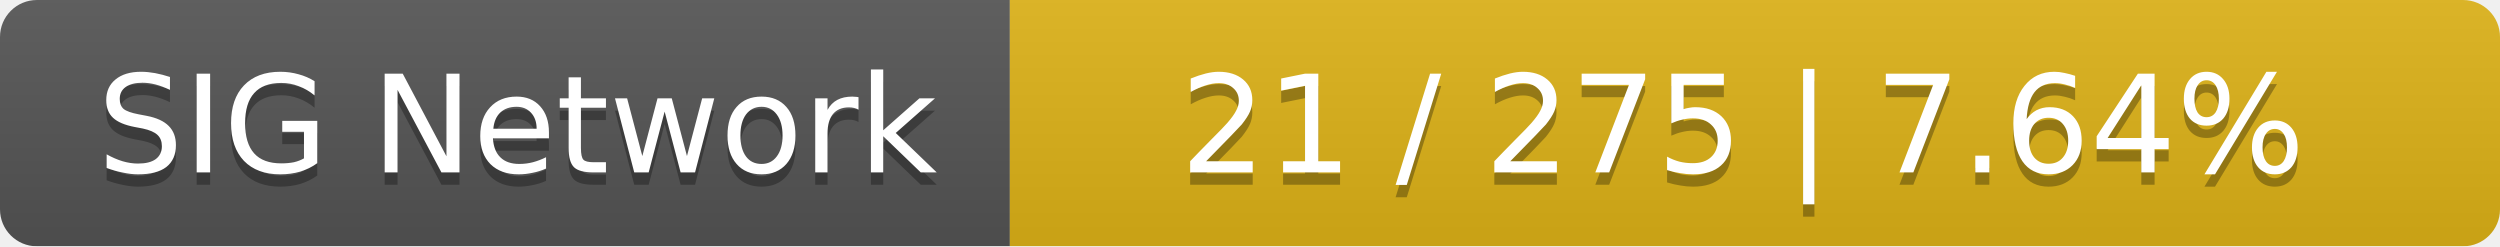
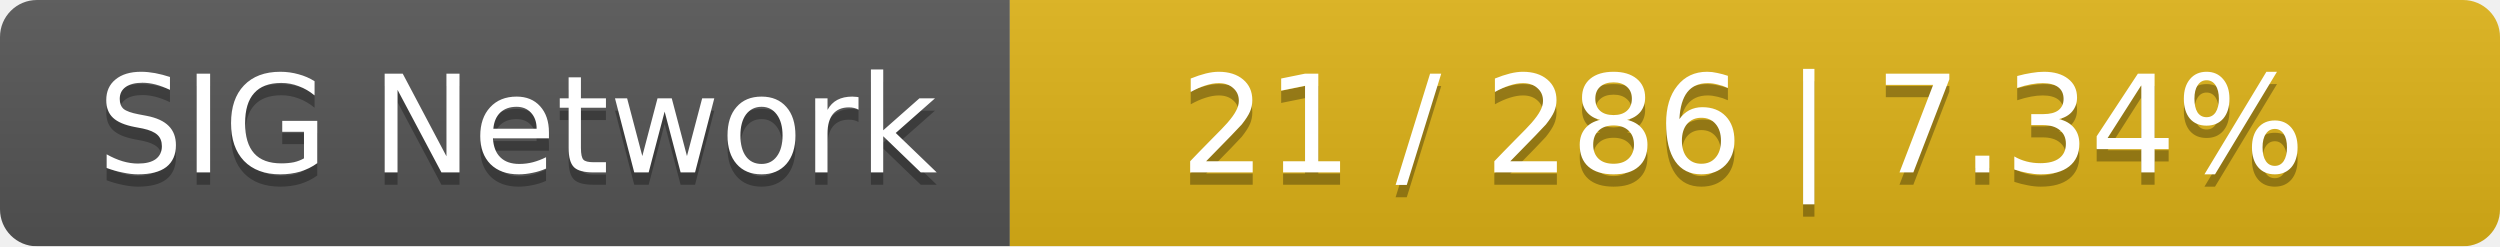
<svg xmlns="http://www.w3.org/2000/svg" width="203" height="20">
  <linearGradient id="smooth" x2="0" y2="100%">
    <stop offset="0" stop-color="#bbb" stop-opacity=".1" />
    <stop offset="1" stop-opacity=".1" />
  </linearGradient>
  <mask id="round">
    <rect width="203" height="20" rx="3" fill="#fff" />
  </mask>
  <g mask="url(#round)">
    <rect width="82" height="20" fill="#555" />
    <rect x="82" width="121" height="20" fill="#dfb317" />
    <rect width="203" height="20" fill="url(#smooth)" />
  </g>
  <g fill="#fff" text-anchor="middle" font-family="DejaVu Sans,Verdana,Geneva,sans-serif" font-size="11">
    <text x="42" y="15" fill="#010101" fill-opacity=".3">SIG Network</text>
    <text x="42" y="14">SIG Network</text>
-     <text x="141.5" y="15" fill="#010101" fill-opacity=".3">21 / 275    |    7.64%</text>
-     <text x="141.5" y="14">21 / 275    |    7.64%</text>
+     <text x="141.5" y="15" fill="#010101" fill-opacity=".3">21 / 286    |    7.34%</text>
+     <text x="141.5" y="14">21 / 286    |    7.34%</text>
  </g>
</svg>
